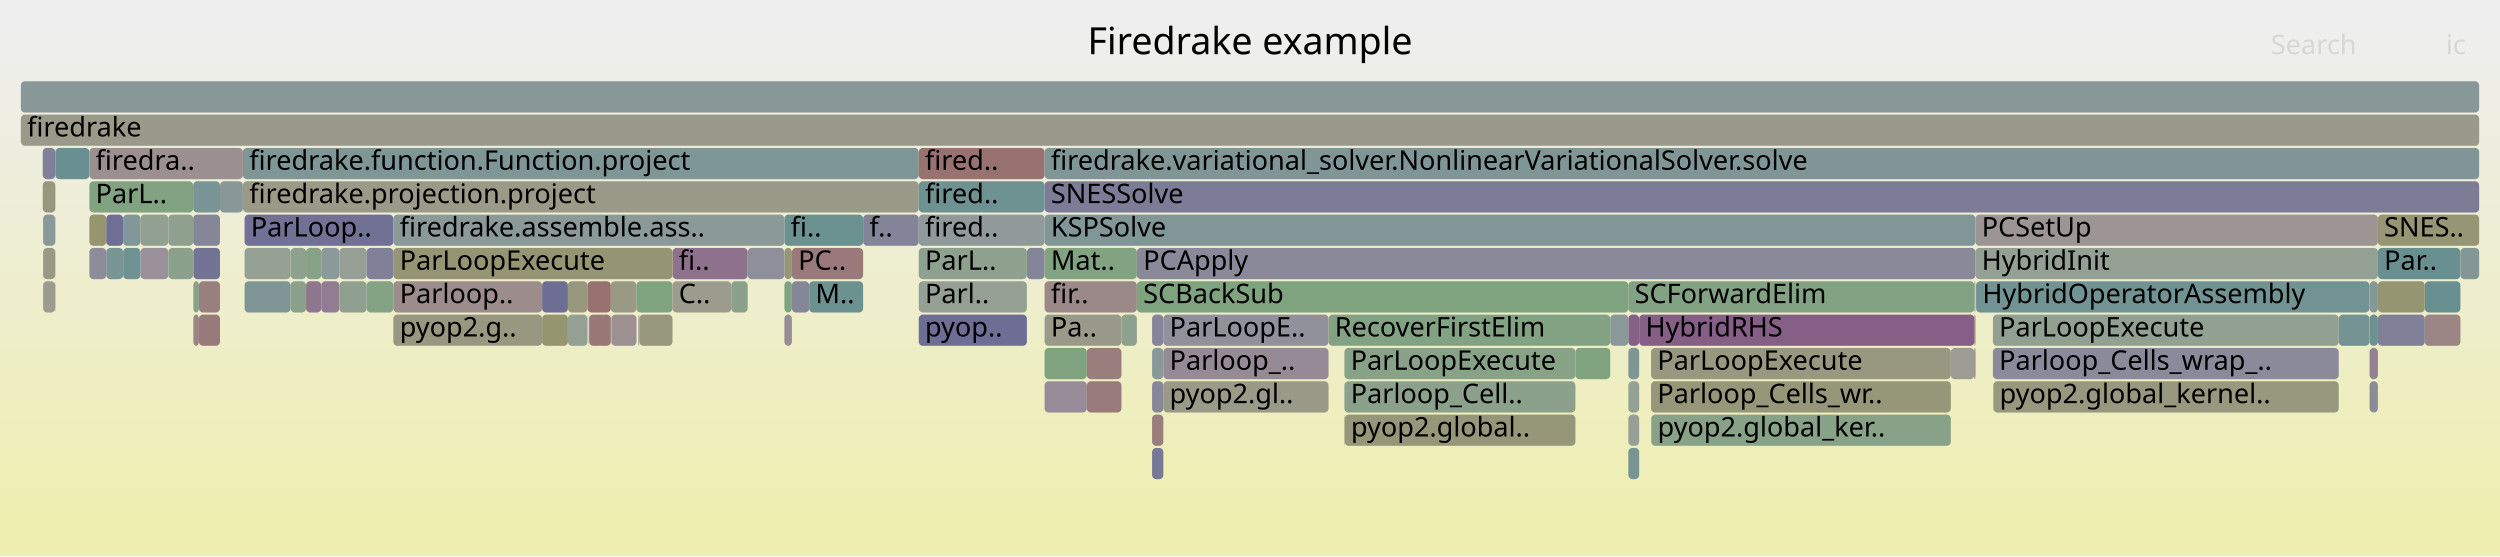
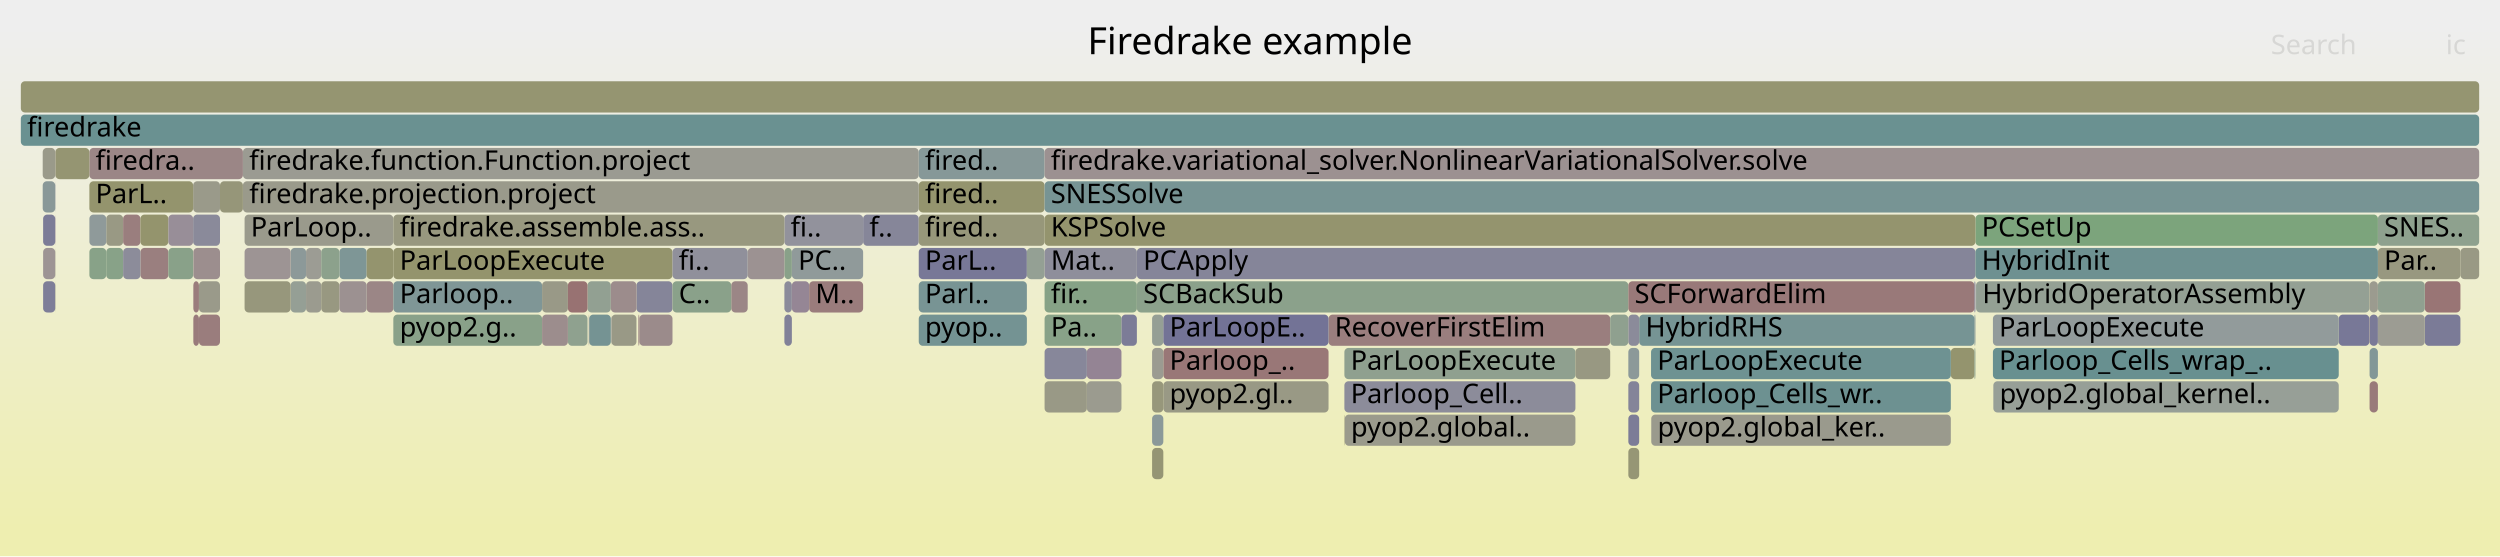
<svg xmlns="http://www.w3.org/2000/svg" version="1.1" width="1200" height="267" viewBox="0 0 1200 267">
  <defs>
    <linearGradient id="background" y1="0" y2="1" x1="0" x2="0">
      <stop stop-color="#eeeeee" offset="5%" />
      <stop stop-color="#eeeeb0" offset="95%" />
    </linearGradient>
  </defs>
  <style type="text/css">
	text { font-family:Verdana; font-size:13px; fill:rgb(0,0,0); }
	#search, #ignorecase { opacity:0.1; cursor:pointer; }
	#search:hover, #search.show, #ignorecase:hover, #ignorecase.show { opacity:1; }
	#subtitle { text-anchor:middle; font-color:rgb(160,160,160); }
	#title { text-anchor:middle; font-size:18px}
	#unzoom { cursor:pointer; }
	#frames &gt; *:hover { stroke:black; stroke-width:0.5; cursor:pointer; }
	.hide { display:none; }
	.parent { opacity:0.5; }
</style>
  <rect x="0.0" y="0" width="1200.0" height="267.0" fill="url(#background)" />
  <text id="title" x="600.00" y="26">Firedrake example</text>
  <text id="details" x="10.00" y="249"> </text>
  <text id="unzoom" x="10.00" y="26" class="hide">Reset Zoom</text>
  <text id="search" x="1090.00" y="26">Search</text>
  <text id="ignorecase" x="1174.00" y="26">ic</text>
  <text id="matched" x="1090.00" y="249"> </text>
  <g id="frames">
    <g>
-       <rect x="376.5" y="119" width="3.6" height="15.0" fill="rgb(150.15,150.15,119.959)" rx="2" ry="2" />
+       <rect x="188.8" y="151" width="71.4" height="15.0" fill="rgb(136.839,161.445,136.839)" rx="2" ry="2" />
+       <text x="191.85" y="161.5">pyop2.g..</text>
+     </g>
+     <g>
+       <rect x="1141.4" y="103" width="48.6" height="15.0" fill="rgb(141.995,160.605,141.995)" rx="2" ry="2" />
+       <text x="1144.36" y="113.5">SNES..</text>
+     </g>
+     <g>
+       <rect x="105.6" y="87" width="11.0" height="15.0" fill="rgb(150.428,150.428,121.303)" rx="2" ry="2" />
+       <text x="108.61" y="97.5" />
+     </g>
+     <g>
+       <rect x="501.4" y="151" width="36.9" height="15.0" fill="rgb(135.509,161.661,135.509)" rx="2" ry="2" />
+       <text x="504.41" y="161.5">Pa..</text>
+     </g>
+     <g>
+       <rect x="139.5" y="135" width="7.4" height="15.0" fill="rgb(148.936,159.476,148.936)" rx="2" ry="2" />
+       <text x="142.46" y="145.5" />
+     </g>
+     <g>
+       <rect x="51.0" y="119" width="8.1" height="15.0" fill="rgb(135.821,161.611,135.821)" rx="2" ry="2" />
+       <text x="53.96" y="129.5" />
+     </g>
+     <g>
+       <rect x="92.8" y="135" width="2.7" height="15.0" fill="rgb(153.561,123.97,123.97)" rx="2" ry="2" />
+       <text x="95.80" y="145.5" />
+     </g>
+     <g>
+       <rect x="26.5" y="119" width="0.1" height="15.0" fill="rgb(151.989,151.989,128.869)" rx="2" ry="2" />
+       <text x="29.51" y="129.5" />
+     </g>
+     <g>
+       <rect x="645.3" y="199" width="0.2" height="15.0" fill="rgb(149.917,149.917,118.829)" rx="2" ry="2" />
+       <text x="648.33" y="209.5" />
+     </g>
+     <g>
+       <rect x="42.9" y="119" width="8.1" height="15.0" fill="rgb(136.141,161.558,136.141)" rx="2" ry="2" />
+       <text x="45.87" y="129.5" />
+     </g>
+     <g>
+       <rect x="306.9" y="151" width="15.9" height="15.0" fill="rgb(155.495,138.798,138.798)" rx="2" ry="2" />
+       <text x="309.93" y="161.5" />
+     </g>
+     <g>
+       <rect x="637.7" y="151" width="135.2" height="15.0" fill="rgb(153.768,125.557,125.557)" rx="2" ry="2" />
+       <text x="640.66" y="161.5">RecoverFirstElim</text>
+     </g>
+     <g>
+       <rect x="282.0" y="135" width="11.2" height="15.0" fill="rgb(145.74,159.996,145.74)" rx="2" ry="2" />
+       <text x="285.04" y="145.5" />
+     </g>
+     <g>
+       <rect x="553.0" y="215" width="5.4" height="15.0" fill="rgb(149.24,149.24,115.548)" rx="2" ry="2" />
+       <text x="555.96" y="225.5" />
+     </g>
+     <g>
+       <rect x="1181.0" y="119" width="9.0" height="15.0" fill="rgb(152.588,152.588,131.775)" rx="2" ry="2" />
+       <text x="1184.01" y="129.5" />
+     </g>
+     <g>
+       <rect x="92.8" y="119" width="12.8" height="15.0" fill="rgb(155.91,141.975,141.975)" rx="2" ry="2" />
+       <text x="95.80" y="129.5" />
+     </g>
+     <g>
+       <rect x="92.8" y="151" width="2.7" height="15.0" fill="rgb(153.473,123.297,123.297)" rx="2" ry="2" />
+       <text x="95.80" y="161.5" />
+     </g>
+     <g>
+       <rect x="51.0" y="103" width="8.1" height="15.0" fill="rgb(152.553,152.553,131.601)" rx="2" ry="2" />
+       <text x="53.96" y="113.5" />
+     </g>
+     <g>
+       <rect x="558.4" y="183" width="79.3" height="15.0" fill="rgb(152.799,152.799,132.793)" rx="2" ry="2" />
+       <text x="561.39" y="193.5">pyop2.gl..</text>
+     </g>
+     <g>
+       <rect x="117.4" y="103" width="71.4" height="15.0" fill="rgb(154.206,154.206,139.615)" rx="2" ry="2" />
+       <text x="120.37" y="113.5">ParLoop..</text>
+     </g>
+     <g>
+       <rect x="92.7" y="103" width="12.9" height="15.0" fill="rgb(137.881,137.881,154.106)" rx="2" ry="2" />
+       <text x="95.68" y="113.5" />
+     </g>
+     <g>
+       <rect x="146.9" y="135" width="7.3" height="15.0" fill="rgb(155.004,155.004,143.481)" rx="2" ry="2" />
+       <text x="149.87" y="145.5" />
+     </g>
+     <g>
+       <rect x="553.0" y="183" width="5.4" height="15.0" fill="rgb(150.868,150.868,123.436)" rx="2" ry="2" />
+       <text x="555.96" y="193.5" />
+     </g>
+     <g>
+       <rect x="162.9" y="119" width="13.1" height="15.0" fill="rgb(126.02,149.709,149.709)" rx="2" ry="2" />
+       <text x="165.92" y="129.5" />
+     </g>
+     <g>
+       <rect x="154.2" y="135" width="8.7" height="15.0" fill="rgb(151.959,151.959,128.725)" rx="2" ry="2" />
+       <text x="157.20" y="145.5" />
+     </g>
+     <g>
+       <rect x="92.7" y="87" width="12.9" height="15.0" fill="rgb(153.862,153.862,137.944)" rx="2" ry="2" />
+       <text x="95.68" y="97.5" />
+     </g>
+     <g>
+       <rect x="260.2" y="135" width="12.4" height="15.0" fill="rgb(153.28,153.28,135.126)" rx="2" ry="2" />
+       <text x="263.17" y="145.5" />
+     </g>
+     <g>
+       <rect x="95.5" y="135" width="10.1" height="15.0" fill="rgb(153.872,153.872,137.995)" rx="2" ry="2" />
+       <text x="98.48" y="145.5" />
+     </g>
+     <g>
+       <rect x="441.0" y="135" width="51.9" height="15.0" fill="rgb(120.324,148.232,148.232)" rx="2" ry="2" />
+       <text x="443.99" y="145.5">Parl..</text>
+     </g>
+     <g>
+       <rect x="146.9" y="119" width="7.3" height="15.0" fill="rgb(155.844,155.844,147.549)" rx="2" ry="2" />
+       <text x="149.87" y="129.5" />
+     </g>
+     <g>
+       <rect x="786.8" y="151" width="160.9" height="15.0" fill="rgb(117.827,147.585,147.585)" rx="2" ry="2" />
+       <text x="789.85" y="161.5">HybridRHS</text>
+     </g>
+     <g>
+       <rect x="501.4" y="183" width="20.3" height="15.0" fill="rgb(152.981,152.981,133.677)" rx="2" ry="2" />
+       <text x="504.41" y="193.5" />
+     </g>
+     <g>
+       <rect x="441.0" y="119" width="51.9" height="15.0" fill="rgb(120.036,120.036,150.652)" rx="2" ry="2" />
+       <text x="443.99" y="129.5">ParL..</text>
+     </g>
+     <g>
+       <rect x="26.5" y="135" width="0.1" height="15.0" fill="rgb(147.764,147.764,108.396)" rx="2" ry="2" />
+       <text x="29.51" y="145.5" />
+     </g>
+     <g>
+       <rect x="1137.4" y="183" width="4.0" height="15.0" fill="rgb(153.313,122.067,122.067)" rx="2" ry="2" />
+       <text x="1140.38" y="193.5" />
+     </g>
+     <g>
+       <rect x="20.5" y="87" width="6.0" height="15.0" fill="rgb(136.661,152.468,152.468)" rx="2" ry="2" />
+       <text x="23.50" y="97.5" />
+     </g>
+     <g>
+       <rect x="10.0" y="55" width="1180.0" height="15.0" fill="rgb(106.21,144.573,144.573)" rx="2" ry="2" />
+       <text x="13.00" y="65.5">firedrake</text>
+     </g>
+     <g>
+       <rect x="272.6" y="151" width="9.4" height="15.0" fill="rgb(142.617,160.504,142.617)" rx="2" ry="2" />
+       <text x="275.63" y="161.5" />
+     </g>
+     <g>
+       <rect x="67.4" y="119" width="13.4" height="15.0" fill="rgb(153.94,126.873,126.873)" rx="2" ry="2" />
+       <text x="70.36" y="129.5" />
+     </g>
+     <g>
+       <rect x="26.5" y="87" width="0.1" height="15.0" fill="rgb(130.94,130.94,152.763)" rx="2" ry="2" />
+       <text x="29.51" y="97.5" />
+     </g>
+     <g>
+       <rect x="501.4" y="135" width="44.3" height="15.0" fill="rgb(134.102,161.89,134.102)" rx="2" ry="2" />
+       <text x="504.41" y="145.5">fir..</text>
+     </g>
+     <g>
+       <rect x="376.5" y="119" width="3.6" height="15.0" fill="rgb(137.199,161.386,137.199)" rx="2" ry="2" />
      <text x="379.50" y="129.5" />
    </g>
    <g>
-       <rect x="645.3" y="167" width="110.9" height="15.0" fill="rgb(135.845,161.607,135.845)" rx="2" ry="2" />
+       <rect x="26.5" y="103" width="0.1" height="15.0" fill="rgb(137.457,105.359,137.457)" rx="2" ry="2" />
+       <text x="29.51" y="113.5" />
+     </g>
+     <g>
+       <rect x="59.1" y="119" width="8.3" height="15.0" fill="rgb(139.707,139.707,154.459)" rx="2" ry="2" />
+       <text x="62.05" y="129.5" />
+     </g>
+     <g>
+       <rect x="545.7" y="135" width="235.9" height="15.0" fill="rgb(139.121,161.073,139.121)" rx="2" ry="2" />
+       <text x="548.74" y="145.5">SCBackSub</text>
+     </g>
+     <g>
+       <rect x="414.3" y="103" width="26.7" height="15.0" fill="rgb(133.993,133.993,153.353)" rx="2" ry="2" />
+       <text x="417.31" y="113.5">f..</text>
+     </g>
+     <g>
+       <rect x="116.6" y="71" width="324.4" height="15.0" fill="rgb(155.431,155.431,145.549)" rx="2" ry="2" />
+       <text x="119.64" y="81.5">firedrake.function.Function.project</text>
+     </g>
+     <g>
+       <rect x="10.0" y="39" width="1180.0" height="15.0" fill="rgb(148.654,148.654,112.707)" rx="2" ry="2" />
+       <text x="13.00" y="49.5" />
+     </g>
+     <g>
+       <rect x="1163.9" y="151" width="17.1" height="15.0" fill="rgb(122.992,122.992,151.224)" rx="2" ry="2" />
+       <text x="1166.87" y="161.5" />
+     </g>
+     <g>
+       <rect x="545.7" y="119" width="402.5" height="15.0" fill="rgb(133.367,133.367,153.232)" rx="2" ry="2" />
+       <text x="548.74" y="129.5">PCApply</text>
+     </g>
+     <g>
+       <rect x="645.3" y="183" width="110.9" height="15.0" fill="rgb(139.626,139.626,154.444)" rx="2" ry="2" />
+       <text x="648.33" y="193.5">Parloop_Cell..</text>
+     </g>
+     <g>
+       <rect x="936.4" y="167" width="11.3" height="15.0" fill="rgb(148.194,148.194,110.478)" rx="2" ry="2" />
+       <text x="939.37" y="177.5" />
+     </g>
+     <g>
+       <rect x="139.5" y="119" width="7.4" height="15.0" fill="rgb(139.933,153.316,153.316)" rx="2" ry="2" />
+       <text x="142.46" y="129.5" />
+     </g>
+     <g>
+       <rect x="380.1" y="119" width="34.2" height="15.0" fill="rgb(143.562,154.257,154.257)" rx="2" ry="2" />
+       <text x="383.12" y="129.5">PC..</text>
+     </g>
+     <g>
+       <rect x="492.9" y="119" width="8.5" height="15.0" fill="rgb(147.988,159.63,147.988)" rx="2" ry="2" />
+       <text x="495.91" y="129.5" />
+     </g>
+     <g>
+       <rect x="558.4" y="167" width="79.3" height="15.0" fill="rgb(152.933,119.152,119.152)" rx="2" ry="2" />
+       <text x="561.39" y="177.5">Parloop_..</text>
+     </g>
+     <g>
+       <rect x="553.0" y="199" width="5.4" height="15.0" fill="rgb(138.582,152.966,152.966)" rx="2" ry="2" />
+       <text x="555.96" y="209.5" />
+     </g>
+     <g>
+       <rect x="117.4" y="119" width="22.1" height="15.0" fill="rgb(156.731,148.27,148.27)" rx="2" ry="2" />
+       <text x="120.37" y="129.5" />
+     </g>
+     <g>
+       <rect x="1137.4" y="151" width="4.0" height="15.0" fill="rgb(122,122,151.032)" rx="2" ry="2" />
+       <text x="1140.38" y="161.5" />
+     </g>
+     <g>
+       <rect x="59.1" y="103" width="8.3" height="15.0" fill="rgb(153.818,125.934,125.934)" rx="2" ry="2" />
+       <text x="62.05" y="113.5" />
+     </g>
+     <g>
+       <rect x="376.5" y="103" width="37.8" height="15.0" fill="rgb(146.277,146.277,155.731)" rx="2" ry="2" />
+       <text x="379.50" y="113.5">fi..</text>
+     </g>
+     <g>
+       <rect x="376.5" y="135" width="3.6" height="15.0" fill="rgb(138.541,138.541,154.234)" rx="2" ry="2" />
+       <text x="379.50" y="145.5" />
+     </g>
+     <g>
+       <rect x="1122.6" y="151" width="14.7" height="15.0" fill="rgb(120.204,120.204,150.685)" rx="2" ry="2" />
+       <text x="1125.58" y="161.5" />
+     </g>
+     <g>
+       <rect x="117.4" y="135" width="22.1" height="15.0" fill="rgb(150.955,150.955,123.858)" rx="2" ry="2" />
+       <text x="120.37" y="145.5" />
+     </g>
+     <g>
+       <rect x="956.6" y="167" width="166.0" height="15.0" fill="rgb(104.111,144.029,144.029)" rx="2" ry="2" />
+       <text x="959.55" y="177.5">Parloop_Cells_wrap_..</text>
+     </g>
+     <g>
+       <rect x="42.9" y="87" width="49.8" height="15.0" fill="rgb(147.892,147.892,109.015)" rx="2" ry="2" />
+       <text x="45.87" y="97.5">ParL..</text>
+     </g>
+     <g>
+       <rect x="176.0" y="135" width="12.8" height="15.0" fill="rgb(154.887,134.131,134.131)" rx="2" ry="2" />
+       <text x="178.97" y="145.5" />
+     </g>
+     <g>
+       <rect x="20.7" y="103" width="5.8" height="15.0" fill="rgb(123.977,123.977,151.415)" rx="2" ry="2" />
+       <text x="23.70" y="113.5" />
+     </g>
+     <g>
+       <rect x="42.9" y="71" width="73.7" height="15.0" fill="rgb(154.878,134.063,134.063)" rx="2" ry="2" />
+       <text x="45.87" y="81.5">firedra..</text>
+     </g>
+     <g>
+       <rect x="380.1" y="135" width="8.3" height="15.0" fill="rgb(148.689,134.139,148.689)" rx="2" ry="2" />
+       <text x="383.12" y="145.5" />
+     </g>
+     <g>
+       <rect x="781.6" y="199" width="5.2" height="15.0" fill="rgb(123.731,123.731,151.367)" rx="2" ry="2" />
+       <text x="784.61" y="209.5" />
+     </g>
+     <g>
+       <rect x="282.8" y="151" width="10.4" height="15.0" fill="rgb(116.672,147.285,147.285)" rx="2" ry="2" />
+       <text x="285.78" y="161.5" />
+     </g>
+     <g>
+       <rect x="948.5" y="135" width="188.8" height="15.0" fill="rgb(147.823,159.657,147.823)" rx="2" ry="2" />
+       <text x="951.54" y="145.5">HybridOperatorAssembly</text>
+     </g>
+     <g>
+       <rect x="42.9" y="103" width="8.1" height="15.0" fill="rgb(142.984,154.107,154.107)" rx="2" ry="2" />
+       <text x="45.87" y="113.5" />
+     </g>
+     <g>
+       <rect x="948.2" y="103" width="193.2" height="15.0" fill="rgb(123.718,163.581,123.718)" rx="2" ry="2" />
+       <text x="951.21" y="113.5">PCSetUp</text>
+     </g>
+     <g>
+       <rect x="781.6" y="215" width="5.2" height="15.0" fill="rgb(149.598,149.598,117.284)" rx="2" ry="2" />
+       <text x="784.61" y="225.5" />
+     </g>
+     <g>
+       <rect x="67.4" y="103" width="13.4" height="15.0" fill="rgb(147.792,147.792,108.528)" rx="2" ry="2" />
+       <text x="70.36" y="113.5" />
+     </g>
+     <g>
+       <rect x="956.8" y="183" width="165.8" height="15.0" fill="rgb(150.981,159.143,150.981)" rx="2" ry="2" />
+       <text x="959.81" y="193.5">pyop2.global_kernel..</text>
+     </g>
+     <g>
+       <rect x="441.0" y="103" width="60.4" height="15.0" fill="rgb(150.549,150.549,121.889)" rx="2" ry="2" />
+       <text x="443.99" y="113.5">fired..</text>
+     </g>
+     <g>
+       <rect x="26.5" y="71" width="0.1" height="15.0" fill="rgb(155.326,137.496,137.496)" rx="2" ry="2" />
+       <text x="29.51" y="81.5" />
+     </g>
+     <g>
+       <rect x="351.0" y="135" width="7.9" height="15.0" fill="rgb(154.931,134.474,134.474)" rx="2" ry="2" />
+       <text x="354.02" y="145.5" />
+     </g>
+     <g>
+       <rect x="1141.4" y="119" width="39.6" height="15.0" fill="rgb(151.739,151.739,127.656)" rx="2" ry="2" />
+       <text x="1144.36" y="129.5">Par..</text>
+     </g>
+     <g>
+       <rect x="441.0" y="71" width="60.4" height="15.0" fill="rgb(134.372,151.874,151.874)" rx="2" ry="2" />
+       <text x="443.99" y="81.5">fired..</text>
+     </g>
+     <g>
+       <rect x="501.4" y="71" width="688.6" height="15.0" fill="rgb(156.249,144.578,144.578)" rx="2" ry="2" />
+       <text x="504.41" y="81.5">firedrake.variational_solver.NonlinearVariationalSolver.solve</text>
+     </g>
+     <g>
+       <rect x="154.2" y="119" width="8.7" height="15.0" fill="rgb(139.546,161.004,139.546)" rx="2" ry="2" />
+       <text x="157.20" y="129.5" />
+     </g>
+     <g>
+       <rect x="95.5" y="151" width="10.1" height="15.0" fill="rgb(153.754,125.449,125.449)" rx="2" ry="2" />
+       <text x="98.48" y="161.5" />
+     </g>
+     <g>
+       <rect x="1163.9" y="135" width="17.1" height="15.0" fill="rgb(152.683,117.236,117.236)" rx="2" ry="2" />
+       <text x="1166.87" y="145.5" />
+     </g>
+     <g>
+       <rect x="948.2" y="119" width="193.2" height="15.0" fill="rgb(109.757,145.493,145.493)" rx="2" ry="2" />
+       <text x="951.21" y="129.5">HybridInit</text>
+     </g>
+     <g>
+       <rect x="26.6" y="71" width="16.3" height="15.0" fill="rgb(148.947,148.947,114.126)" rx="2" ry="2" />
+       <text x="29.64" y="81.5" />
+     </g>
+     <g>
+       <rect x="538.3" y="151" width="7.4" height="15.0" fill="rgb(123.611,123.611,151.344)" rx="2" ry="2" />
+       <text x="541.32" y="161.5" />
+     </g>
+     <g>
+       <rect x="441.0" y="87" width="60.4" height="15.0" fill="rgb(148.058,148.058,109.818)" rx="2" ry="2" />
+       <text x="443.99" y="97.5">fired..</text>
+     </g>
+     <g>
+       <rect x="645.3" y="167" width="110.9" height="15.0" fill="rgb(142.646,160.499,142.646)" rx="2" ry="2" />
      <text x="648.33" y="177.5">ParLoopExecute</text>
    </g>
    <g>
-       <rect x="92.7" y="103" width="12.9" height="15.0" fill="rgb(133.81,133.81,153.318)" rx="2" ry="2" />
-       <text x="95.68" y="113.5" />
-     </g>
-     <g>
-       <rect x="781.6" y="183" width="5.2" height="15.0" fill="rgb(146.825,159.819,146.825)" rx="2" ry="2" />
+       <rect x="947.7" y="167" width="0.5" height="15.0" fill="rgb(141.378,160.706,141.378)" rx="2" ry="2" />
+       <text x="950.72" y="177.5" />
+     </g>
+     <g>
+       <rect x="376.5" y="151" width="3.6" height="15.0" fill="rgb(128.9,128.9,152.368)" rx="2" ry="2" />
+       <text x="379.50" y="161.5" />
+     </g>
+     <g>
+       <rect x="521.7" y="183" width="16.6" height="15.0" fill="rgb(154.876,154.876,142.859)" rx="2" ry="2" />
+       <text x="524.75" y="193.5" />
+     </g>
+     <g>
+       <rect x="501.4" y="103" width="446.8" height="15.0" fill="rgb(148.075,148.075,109.902)" rx="2" ry="2" />
+       <text x="504.41" y="113.5">KSPSolve</text>
+     </g>
+     <g>
+       <rect x="553.0" y="151" width="5.4" height="15.0" fill="rgb(149.072,159.453,149.072)" rx="2" ry="2" />
+       <text x="555.96" y="161.5" />
+     </g>
+     <g>
+       <rect x="792.5" y="183" width="143.9" height="15.0" fill="rgb(108.816,145.249,145.249)" rx="2" ry="2" />
+       <text x="795.50" y="193.5">Parloop_Cells_wr..</text>
+     </g>
+     <g>
+       <rect x="80.8" y="119" width="11.9" height="15.0" fill="rgb(137.231,161.381,137.231)" rx="2" ry="2" />
+       <text x="83.84" y="129.5" />
+     </g>
+     <g>
+       <rect x="1137.4" y="135" width="4.0" height="15.0" fill="rgb(154.859,154.859,142.777)" rx="2" ry="2" />
+       <text x="1140.38" y="145.5" />
+     </g>
+     <g>
+       <rect x="521.7" y="167" width="16.6" height="15.0" fill="rgb(147.775,131.799,147.775)" rx="2" ry="2" />
+       <text x="524.75" y="177.5" />
+     </g>
+     <g>
+       <rect x="162.9" y="135" width="13.1" height="15.0" fill="rgb(156.265,144.701,144.701)" rx="2" ry="2" />
+       <text x="165.92" y="145.5" />
+     </g>
+     <g>
+       <rect x="176.0" y="119" width="12.8" height="15.0" fill="rgb(148.113,148.113,110.086)" rx="2" ry="2" />
+       <text x="178.97" y="129.5" />
+     </g>
+     <g>
+       <rect x="441.0" y="151" width="51.9" height="15.0" fill="rgb(115.776,147.053,147.053)" rx="2" ry="2" />
+       <text x="443.99" y="161.5">pyop..</text>
+     </g>
+     <g>
+       <rect x="947.7" y="135" width="0.5" height="15.0" fill="rgb(109.461,109.461,148.605)" rx="2" ry="2" />
+       <text x="950.72" y="145.5" />
+     </g>
+     <g>
+       <rect x="781.6" y="167" width="5.2" height="15.0" fill="rgb(140.041,153.344,153.344)" rx="2" ry="2" />
+       <text x="784.61" y="177.5" />
+     </g>
+     <g>
+       <rect x="553.0" y="167" width="5.4" height="15.0" fill="rgb(155.279,155.279,144.813)" rx="2" ry="2" />
+       <text x="555.96" y="177.5" />
+     </g>
+     <g>
+       <rect x="188.8" y="119" width="134.0" height="15.0" fill="rgb(147.881,147.881,108.96)" rx="2" ry="2" />
+       <text x="191.85" y="129.5">ParLoopExecute</text>
+     </g>
+     <g>
+       <rect x="80.8" y="103" width="11.9" height="15.0" fill="rgb(151.93,142.446,151.93)" rx="2" ry="2" />
+       <text x="83.84" y="113.5" />
+     </g>
+     <g>
+       <rect x="20.5" y="71" width="6.0" height="15.0" fill="rgb(153.97,153.97,138.471)" rx="2" ry="2" />
+       <text x="23.50" y="81.5" />
+     </g>
+     <g>
+       <rect x="20.7" y="119" width="5.8" height="15.0" fill="rgb(156.65,147.654,147.654)" rx="2" ry="2" />
+       <text x="23.70" y="129.5" />
+     </g>
+     <g>
+       <rect x="1137.4" y="167" width="4.0" height="15.0" fill="rgb(129.874,150.708,150.708)" rx="2" ry="2" />
+       <text x="1140.38" y="177.5" />
+     </g>
+     <g>
+       <rect x="645.5" y="199" width="110.7" height="15.0" fill="rgb(154.348,154.348,140.302)" rx="2" ry="2" />
+       <text x="648.46" y="209.5">pyop2.global..</text>
+     </g>
+     <g>
+       <rect x="305.5" y="135" width="17.3" height="15.0" fill="rgb(132.733,132.733,153.11)" rx="2" ry="2" />
+       <text x="308.49" y="145.5" />
+     </g>
+     <g>
+       <rect x="116.6" y="87" width="324.4" height="15.0" fill="rgb(154.1,154.1,139.102)" rx="2" ry="2" />
+       <text x="119.64" y="97.5">firedrake.projection.project</text>
+     </g>
+     <g>
+       <rect x="260.2" y="151" width="12.4" height="15.0" fill="rgb(155.797,141.109,141.109)" rx="2" ry="2" />
+       <text x="263.17" y="161.5" />
+     </g>
+     <g>
+       <rect x="756.2" y="167" width="16.7" height="15.0" fill="rgb(152.242,152.242,130.098)" rx="2" ry="2" />
+       <text x="759.24" y="177.5" />
+     </g>
+     <g>
+       <rect x="282.6" y="151" width="0.2" height="15.0" fill="rgb(156.476,146.317,146.317)" rx="2" ry="2" />
+       <text x="285.59" y="161.5" />
+     </g>
+     <g>
+       <rect x="293.2" y="135" width="12.3" height="15.0" fill="rgb(155.696,140.332,140.332)" rx="2" ry="2" />
+       <text x="296.21" y="145.5" />
+     </g>
+     <g>
+       <rect x="956.6" y="151" width="166.0" height="15.0" fill="rgb(145.899,154.863,154.863)" rx="2" ry="2" />
+       <text x="959.55" y="161.5">ParLoopExecute</text>
+     </g>
+     <g>
+       <rect x="772.9" y="151" width="8.7" height="15.0" fill="rgb(142.93,160.453,142.93)" rx="2" ry="2" />
+       <text x="775.85" y="161.5" />
+     </g>
+     <g>
+       <rect x="293.5" y="151" width="12.0" height="15.0" fill="rgb(152.962,152.962,133.585)" rx="2" ry="2" />
+       <text x="296.48" y="161.5" />
+     </g>
+     <g>
+       <rect x="358.9" y="119" width="17.6" height="15.0" fill="rgb(156.399,145.727,145.727)" rx="2" ry="2" />
+       <text x="361.85" y="129.5" />
+     </g>
+     <g>
+       <rect x="272.6" y="135" width="9.4" height="15.0" fill="rgb(152.29,114.225,114.225)" rx="2" ry="2" />
+       <text x="275.63" y="145.5" />
+     </g>
+     <g>
+       <rect x="1141.4" y="151" width="22.5" height="15.0" fill="rgb(155.791,155.791,147.297)" rx="2" ry="2" />
+       <text x="1144.36" y="161.5" />
+     </g>
+     <g>
+       <rect x="501.4" y="167" width="20.3" height="15.0" fill="rgb(135.144,135.144,153.576)" rx="2" ry="2" />
+       <text x="504.41" y="177.5" />
+     </g>
+     <g>
+       <rect x="558.4" y="151" width="79.3" height="15.0" fill="rgb(114.755,114.755,149.63)" rx="2" ry="2" />
+       <text x="561.39" y="161.5">ParLoopE..</text>
+     </g>
+     <g>
+       <rect x="188.8" y="103" width="187.7" height="15.0" fill="rgb(151.561,151.561,126.794)" rx="2" ry="2" />
+       <text x="191.85" y="113.5">firedrake.assemble.ass..</text>
+     </g>
+     <g>
+       <rect x="792.5" y="167" width="143.9" height="15.0" fill="rgb(110.335,145.642,145.642)" rx="2" ry="2" />
+       <text x="795.50" y="177.5">ParLoopExecute</text>
+     </g>
+     <g>
+       <rect x="1141.4" y="135" width="22.5" height="15.0" fill="rgb(143.659,160.335,143.659)" rx="2" ry="2" />
+       <text x="1144.36" y="145.5" />
+     </g>
+     <g>
+       <rect x="947.7" y="151" width="0.5" height="15.0" fill="rgb(129.877,150.709,150.709)" rx="2" ry="2" />
+       <text x="950.72" y="161.5" />
+     </g>
+     <g>
+       <rect x="781.6" y="151" width="5.2" height="15.0" fill="rgb(138.63,138.63,154.251)" rx="2" ry="2" />
+       <text x="784.61" y="161.5" />
+     </g>
+     <g>
+       <rect x="781.6" y="135" width="166.1" height="15.0" fill="rgb(153.226,121.4,121.4)" rx="2" ry="2" />
+       <text x="784.61" y="145.5">SCForwardElim</text>
+     </g>
+     <g>
+       <rect x="322.8" y="135" width="28.2" height="15.0" fill="rgb(137.867,161.277,137.867)" rx="2" ry="2" />
+       <text x="325.80" y="145.5">C..</text>
+     </g>
+     <g>
+       <rect x="501.4" y="87" width="688.6" height="15.0" fill="rgb(118.715,147.815,147.815)" rx="2" ry="2" />
+       <text x="504.41" y="97.5">SNESSolve</text>
+     </g>
+     <g>
+       <rect x="306.4" y="151" width="0.5" height="15.0" fill="rgb(154.476,130.984,130.984)" rx="2" ry="2" />
+       <text x="309.45" y="161.5" />
+     </g>
+     <g>
+       <rect x="188.8" y="135" width="71.4" height="15.0" fill="rgb(126.842,149.922,149.922)" rx="2" ry="2" />
+       <text x="191.85" y="145.5">Parloop..</text>
+     </g>
+     <g>
+       <rect x="1137.3" y="151" width="0.1" height="15.0" fill="rgb(153.575,124.075,124.075)" rx="2" ry="2" />
+       <text x="1140.25" y="161.5" />
+     </g>
+     <g>
+       <rect x="293.4" y="151" width="0.1" height="15.0" fill="rgb(125.774,125.774,151.763)" rx="2" ry="2" />
+       <text x="296.35" y="161.5" />
+     </g>
+     <g>
+       <rect x="1137.3" y="135" width="0.1" height="15.0" fill="rgb(150.164,150.164,120.024)" rx="2" ry="2" />
+       <text x="1140.25" y="145.5" />
+     </g>
+     <g>
+       <rect x="20.7" y="135" width="5.8" height="15.0" fill="rgb(125.827,125.827,151.773)" rx="2" ry="2" />
+       <text x="23.70" y="145.5" />
+     </g>
+     <g>
+       <rect x="792.6" y="199" width="143.8" height="15.0" fill="rgb(154.452,154.452,140.808)" rx="2" ry="2" />
+       <text x="795.62" y="209.5">pyop2.global_ker..</text>
+     </g>
+     <g>
+       <rect x="781.6" y="183" width="5.2" height="15.0" fill="rgb(131.739,131.739,152.917)" rx="2" ry="2" />
      <text x="784.61" y="193.5" />
    </g>
    <g>
-       <rect x="322.8" y="119" width="36.1" height="15.0" fill="rgb(140.577,113.355,140.577)" rx="2" ry="2" />
+       <rect x="322.8" y="119" width="36.1" height="15.0" fill="rgb(143.51,143.51,155.196)" rx="2" ry="2" />
      <text x="325.80" y="129.5">fi..</text>
    </g>
    <g>
-       <rect x="492.9" y="119" width="8.5" height="15.0" fill="rgb(132.783,132.783,153.119)" rx="2" ry="2" />
-       <text x="495.91" y="129.5" />
-     </g>
-     <g>
-       <rect x="92.7" y="87" width="12.9" height="15.0" fill="rgb(121.634,148.572,148.572)" rx="2" ry="2" />
-       <text x="95.68" y="97.5" />
-     </g>
-     <g>
-       <rect x="948.2" y="119" width="193.2" height="15.0" fill="rgb(146.784,159.826,146.784)" rx="2" ry="2" />
-       <text x="951.21" y="129.5">HybridInit</text>
-     </g>
-     <g>
-       <rect x="414.3" y="103" width="26.7" height="15.0" fill="rgb(132.3,132.3,153.026)" rx="2" ry="2" />
-       <text x="417.31" y="113.5">f..</text>
-     </g>
-     <g>
-       <rect x="282.8" y="151" width="10.4" height="15.0" fill="rgb(153.075,120.238,120.238)" rx="2" ry="2" />
-       <text x="285.78" y="161.5" />
-     </g>
-     <g>
-       <rect x="376.5" y="135" width="3.6" height="15.0" fill="rgb(127.274,163.002,127.274)" rx="2" ry="2" />
-       <text x="379.50" y="145.5" />
-     </g>
-     <g>
-       <rect x="936.4" y="167" width="11.3" height="15.0" fill="rgb(155.744,155.744,147.065)" rx="2" ry="2" />
-       <text x="939.37" y="177.5" />
-     </g>
-     <g>
-       <rect x="786.8" y="151" width="160.9" height="15.0" fill="rgb(133.265,94.617,133.265)" rx="2" ry="2" />
-       <text x="789.85" y="161.5">HybridRHS</text>
-     </g>
-     <g>
-       <rect x="146.9" y="135" width="7.3" height="15.0" fill="rgb(142.357,117.914,142.357)" rx="2" ry="2" />
-       <text x="149.87" y="145.5" />
-     </g>
-     <g>
-       <rect x="67.4" y="103" width="13.4" height="15.0" fill="rgb(146.428,159.884,146.428)" rx="2" ry="2" />
-       <text x="70.36" y="113.5" />
-     </g>
-     <g>
-       <rect x="1122.6" y="151" width="14.7" height="15.0" fill="rgb(117.188,147.419,147.419)" rx="2" ry="2" />
-       <text x="1125.58" y="161.5" />
-     </g>
-     <g>
-       <rect x="781.6" y="135" width="166.1" height="15.0" fill="rgb(130.59,162.462,130.59)" rx="2" ry="2" />
-       <text x="784.61" y="145.5">SCForwardElim</text>
-     </g>
-     <g>
-       <rect x="116.6" y="71" width="324.4" height="15.0" fill="rgb(126.476,149.827,149.827)" rx="2" ry="2" />
-       <text x="119.64" y="81.5">firedrake.function.Function.project</text>
-     </g>
-     <g>
-       <rect x="20.7" y="103" width="5.8" height="15.0" fill="rgb(137.473,152.678,152.678)" rx="2" ry="2" />
-       <text x="23.70" y="113.5" />
-     </g>
-     <g>
-       <rect x="10.0" y="39" width="1180.0" height="15.0" fill="rgb(136.459,152.415,152.415)" rx="2" ry="2" />
-       <text x="13.00" y="49.5" />
-     </g>
-     <g>
-       <rect x="1141.4" y="103" width="48.6" height="15.0" fill="rgb(149.637,149.637,117.472)" rx="2" ry="2" />
-       <text x="1144.36" y="113.5">SNES..</text>
-     </g>
-     <g>
-       <rect x="117.4" y="103" width="71.4" height="15.0" fill="rgb(112.669,112.669,149.226)" rx="2" ry="2" />
-       <text x="120.37" y="113.5">ParLoop..</text>
-     </g>
-     <g>
-       <rect x="637.7" y="151" width="135.2" height="15.0" fill="rgb(131.24,162.356,131.24)" rx="2" ry="2" />
-       <text x="640.66" y="161.5">RecoverFirstElim</text>
-     </g>
-     <g>
-       <rect x="781.6" y="199" width="5.2" height="15.0" fill="rgb(150.657,159.195,150.657)" rx="2" ry="2" />
-       <text x="784.61" y="209.5" />
-     </g>
-     <g>
-       <rect x="501.4" y="135" width="44.3" height="15.0" fill="rgb(155.307,137.355,137.355)" rx="2" ry="2" />
-       <text x="504.41" y="145.5">fir..</text>
-     </g>
-     <g>
-       <rect x="26.5" y="119" width="0.1" height="15.0" fill="rgb(144.369,154.466,154.466)" rx="2" ry="2" />
-       <text x="29.51" y="129.5" />
-     </g>
-     <g>
-       <rect x="42.9" y="103" width="8.1" height="15.0" fill="rgb(148.611,148.611,112.499)" rx="2" ry="2" />
-       <text x="45.87" y="113.5" />
-     </g>
-     <g>
-       <rect x="154.2" y="135" width="8.7" height="15.0" fill="rgb(144.743,124.03,144.743)" rx="2" ry="2" />
-       <text x="157.20" y="145.5" />
-     </g>
-     <g>
-       <rect x="956.6" y="167" width="166.0" height="15.0" fill="rgb(137.92,137.92,154.114)" rx="2" ry="2" />
-       <text x="959.55" y="177.5">Parloop_Cells_wrap_..</text>
-     </g>
-     <g>
-       <rect x="501.4" y="183" width="20.3" height="15.0" fill="rgb(151.033,140.147,151.033)" rx="2" ry="2" />
-       <text x="504.41" y="193.5" />
-     </g>
-     <g>
-       <rect x="306.4" y="151" width="0.5" height="15.0" fill="rgb(147.625,147.625,155.992)" rx="2" ry="2" />
-       <text x="309.45" y="161.5" />
-     </g>
-     <g>
-       <rect x="441.0" y="151" width="51.9" height="15.0" fill="rgb(109.153,109.153,148.546)" rx="2" ry="2" />
-       <text x="443.99" y="161.5">pyop..</text>
-     </g>
-     <g>
-       <rect x="80.8" y="103" width="11.9" height="15.0" fill="rgb(142.822,160.471,142.822)" rx="2" ry="2" />
-       <text x="83.84" y="113.5" />
-     </g>
-     <g>
-       <rect x="116.6" y="87" width="324.4" height="15.0" fill="rgb(153.661,153.661,136.974)" rx="2" ry="2" />
-       <text x="119.64" y="97.5">firedrake.projection.project</text>
-     </g>
-     <g>
-       <rect x="441.0" y="119" width="51.9" height="15.0" fill="rgb(141.798,160.638,141.798)" rx="2" ry="2" />
-       <text x="443.99" y="129.5">ParL..</text>
-     </g>
-     <g>
-       <rect x="146.9" y="119" width="7.3" height="15.0" fill="rgb(134.903,161.76,134.903)" rx="2" ry="2" />
-       <text x="149.87" y="129.5" />
-     </g>
-     <g>
-       <rect x="162.9" y="119" width="13.1" height="15.0" fill="rgb(150.094,159.287,150.094)" rx="2" ry="2" />
-       <text x="165.92" y="129.5" />
-     </g>
-     <g>
-       <rect x="95.5" y="151" width="10.1" height="15.0" fill="rgb(153.282,121.829,121.829)" rx="2" ry="2" />
-       <text x="98.48" y="161.5" />
-     </g>
-     <g>
-       <rect x="20.7" y="135" width="5.8" height="15.0" fill="rgb(154.948,154.948,143.212)" rx="2" ry="2" />
-       <text x="23.70" y="145.5" />
-     </g>
-     <g>
-       <rect x="538.3" y="151" width="7.4" height="15.0" fill="rgb(142.367,160.545,142.367)" rx="2" ry="2" />
-       <text x="541.32" y="161.5" />
-     </g>
-     <g>
-       <rect x="501.4" y="151" width="36.9" height="15.0" fill="rgb(153.984,153.984,138.538)" rx="2" ry="2" />
-       <text x="504.41" y="161.5">Pa..</text>
-     </g>
-     <g>
-       <rect x="188.8" y="119" width="134.0" height="15.0" fill="rgb(149.326,149.326,115.966)" rx="2" ry="2" />
-       <text x="191.85" y="129.5">ParLoopExecute</text>
-     </g>
-     <g>
-       <rect x="645.3" y="199" width="0.2" height="15.0" fill="rgb(148.117,148.117,110.107)" rx="2" ry="2" />
-       <text x="648.33" y="209.5" />
-     </g>
-     <g>
-       <rect x="376.5" y="103" width="37.8" height="15.0" fill="rgb(108.289,145.112,145.112)" rx="2" ry="2" />
-       <text x="379.50" y="113.5">fi..</text>
-     </g>
-     <g>
-       <rect x="59.1" y="119" width="8.3" height="15.0" fill="rgb(112.357,146.167,146.167)" rx="2" ry="2" />
-       <text x="62.05" y="129.5" />
-     </g>
-     <g>
-       <rect x="26.5" y="87" width="0.1" height="15.0" fill="rgb(140.628,140.628,154.638)" rx="2" ry="2" />
-       <text x="29.51" y="97.5" />
-     </g>
-     <g>
-       <rect x="388.4" y="135" width="25.9" height="15.0" fill="rgb(108.428,145.148,145.148)" rx="2" ry="2" />
+       <rect x="388.4" y="135" width="25.9" height="15.0" fill="rgb(153.604,124.296,124.296)" rx="2" ry="2" />
      <text x="391.40" y="145.5">M..</text>
    </g>
    <g>
-       <rect x="26.6" y="71" width="16.3" height="15.0" fill="rgb(105.455,144.377,144.377)" rx="2" ry="2" />
-       <text x="29.64" y="81.5" />
-     </g>
-     <g>
-       <rect x="20.5" y="87" width="6.0" height="15.0" fill="rgb(151.131,151.131,124.713)" rx="2" ry="2" />
-       <text x="23.50" y="97.5" />
-     </g>
-     <g>
-       <rect x="501.4" y="87" width="688.6" height="15.0" fill="rgb(123.512,123.512,151.325)" rx="2" ry="2" />
-       <text x="504.41" y="97.5">SNESSolve</text>
-     </g>
-     <g>
-       <rect x="1141.4" y="119" width="39.6" height="15.0" fill="rgb(105.307,144.339,144.339)" rx="2" ry="2" />
-       <text x="1144.36" y="129.5">Par..</text>
-     </g>
-     <g>
-       <rect x="501.4" y="119" width="44.3" height="15.0" fill="rgb(130.218,162.523,130.218)" rx="2" ry="2" />
+       <rect x="501.4" y="119" width="44.3" height="15.0" fill="rgb(142.07,142.07,154.917)" rx="2" ry="2" />
      <text x="504.41" y="129.5">Mat..</text>
-     </g>
-     <g>
-       <rect x="645.5" y="199" width="110.7" height="15.0" fill="rgb(150.312,150.312,120.744)" rx="2" ry="2" />
-       <text x="648.46" y="209.5">pyop2.global..</text>
-     </g>
-     <g>
-       <rect x="1163.9" y="135" width="17.1" height="15.0" fill="rgb(105.022,144.265,144.265)" rx="2" ry="2" />
-       <text x="1166.87" y="145.5" />
-     </g>
-     <g>
-       <rect x="545.7" y="135" width="235.9" height="15.0" fill="rgb(126.902,163.062,126.902)" rx="2" ry="2" />
-       <text x="548.74" y="145.5">SCBackSub</text>
-     </g>
-     <g>
-       <rect x="441.0" y="71" width="60.4" height="15.0" fill="rgb(152.15,113.154,113.154)" rx="2" ry="2" />
-       <text x="443.99" y="81.5">fired..</text>
-     </g>
-     <g>
-       <rect x="51.0" y="119" width="8.1" height="15.0" fill="rgb(122.289,148.742,148.742)" rx="2" ry="2" />
-       <text x="53.96" y="129.5" />
-     </g>
-     <g>
-       <rect x="305.5" y="135" width="17.3" height="15.0" fill="rgb(127.572,162.953,127.572)" rx="2" ry="2" />
-       <text x="308.49" y="145.5" />
-     </g>
-     <g>
-       <rect x="59.1" y="103" width="8.3" height="15.0" fill="rgb(130.287,150.815,150.815)" rx="2" ry="2" />
-       <text x="62.05" y="113.5" />
-     </g>
-     <g>
-       <rect x="756.2" y="167" width="16.7" height="15.0" fill="rgb(126.929,163.058,126.929)" rx="2" ry="2" />
-       <text x="759.24" y="177.5" />
-     </g>
-     <g>
-       <rect x="781.6" y="215" width="5.2" height="15.0" fill="rgb(119.657,148.059,148.059)" rx="2" ry="2" />
-       <text x="784.61" y="225.5" />
-     </g>
-     <g>
-       <rect x="95.5" y="135" width="10.1" height="15.0" fill="rgb(153.921,126.73,126.73)" rx="2" ry="2" />
-       <text x="98.48" y="145.5" />
-     </g>
-     <g>
-       <rect x="42.9" y="119" width="8.1" height="15.0" fill="rgb(139.893,139.893,154.495)" rx="2" ry="2" />
-       <text x="45.87" y="129.5" />
-     </g>
-     <g>
-       <rect x="501.4" y="103" width="446.8" height="15.0" fill="rgb(128.711,150.406,150.406)" rx="2" ry="2" />
-       <text x="504.41" y="113.5">KSPSolve</text>
-     </g>
-     <g>
-       <rect x="948.5" y="135" width="188.8" height="15.0" fill="rgb(114.316,146.675,146.675)" rx="2" ry="2" />
-       <text x="951.54" y="145.5">HybridOperatorAssembly</text>
-     </g>
-     <g>
-       <rect x="117.4" y="135" width="22.1" height="15.0" fill="rgb(127.887,150.193,150.193)" rx="2" ry="2" />
-       <text x="120.37" y="145.5" />
-     </g>
-     <g>
-       <rect x="272.6" y="151" width="9.4" height="15.0" fill="rgb(147.178,159.762,147.178)" rx="2" ry="2" />
-       <text x="275.63" y="161.5" />
-     </g>
-     <g>
-       <rect x="1137.4" y="183" width="4.0" height="15.0" fill="rgb(138.741,138.741,154.272)" rx="2" ry="2" />
-       <text x="1140.38" y="193.5" />
-     </g>
-     <g>
-       <rect x="10.0" y="55" width="1180.0" height="15.0" fill="rgb(153.913,153.913,138.193)" rx="2" ry="2" />
-       <text x="13.00" y="65.5">firedrake</text>
-     </g>
-     <g>
-       <rect x="42.9" y="71" width="73.7" height="15.0" fill="rgb(156.04,142.974,142.974)" rx="2" ry="2" />
-       <text x="45.87" y="81.5">firedra..</text>
-     </g>
-     <g>
-       <rect x="553.0" y="199" width="5.4" height="15.0" fill="rgb(153.751,125.423,125.423)" rx="2" ry="2" />
-       <text x="555.96" y="209.5" />
-     </g>
-     <g>
-       <rect x="376.5" y="151" width="3.6" height="15.0" fill="rgb(151.273,140.761,151.273)" rx="2" ry="2" />
-       <text x="379.50" y="161.5" />
-     </g>
-     <g>
-       <rect x="51.0" y="103" width="8.1" height="15.0" fill="rgb(111.444,111.444,148.989)" rx="2" ry="2" />
-       <text x="53.96" y="113.5" />
-     </g>
-     <g>
-       <rect x="1141.4" y="135" width="22.5" height="15.0" fill="rgb(149.022,149.022,114.491)" rx="2" ry="2" />
-       <text x="1144.36" y="145.5" />
-     </g>
-     <g>
-       <rect x="92.8" y="151" width="2.7" height="15.0" fill="rgb(154.71,132.775,132.775)" rx="2" ry="2" />
-       <text x="95.80" y="161.5" />
-     </g>
-     <g>
-       <rect x="293.4" y="151" width="0.1" height="15.0" fill="rgb(136.901,103.933,136.901)" rx="2" ry="2" />
-       <text x="296.35" y="161.5" />
-     </g>
-     <g>
-       <rect x="947.7" y="135" width="0.5" height="15.0" fill="rgb(135.923,152.276,152.276)" rx="2" ry="2" />
-       <text x="950.72" y="145.5" />
-     </g>
-     <g>
-       <rect x="272.6" y="135" width="9.4" height="15.0" fill="rgb(151.192,151.192,125.007)" rx="2" ry="2" />
-       <text x="275.63" y="145.5" />
-     </g>
-     <g>
-       <rect x="139.5" y="119" width="7.4" height="15.0" fill="rgb(141.805,160.636,141.805)" rx="2" ry="2" />
-       <text x="142.46" y="129.5" />
-     </g>
-     <g>
-       <rect x="558.4" y="183" width="79.3" height="15.0" fill="rgb(153.686,153.686,137.092)" rx="2" ry="2" />
-       <text x="561.39" y="193.5">pyop2.gl..</text>
-     </g>
-     <g>
-       <rect x="380.1" y="135" width="8.3" height="15.0" fill="rgb(133.828,133.828,153.322)" rx="2" ry="2" />
-       <text x="383.12" y="145.5" />
-     </g>
-     <g>
-       <rect x="441.0" y="103" width="60.4" height="15.0" fill="rgb(144.168,154.414,154.414)" rx="2" ry="2" />
-       <text x="443.99" y="113.5">fired..</text>
-     </g>
-     <g>
-       <rect x="956.8" y="183" width="165.8" height="15.0" fill="rgb(151.605,151.605,127.011)" rx="2" ry="2" />
-       <text x="959.81" y="193.5">pyop2.global_kernel..</text>
-     </g>
-     <g>
-       <rect x="26.5" y="71" width="0.1" height="15.0" fill="rgb(133.664,95.638,133.664)" rx="2" ry="2" />
-       <text x="29.51" y="81.5" />
-     </g>
-     <g>
-       <rect x="67.4" y="119" width="13.4" height="15.0" fill="rgb(152.542,144.014,152.542)" rx="2" ry="2" />
-       <text x="70.36" y="129.5" />
-     </g>
-     <g>
-       <rect x="139.5" y="135" width="7.4" height="15.0" fill="rgb(138.899,161.11,138.899)" rx="2" ry="2" />
-       <text x="142.46" y="145.5" />
-     </g>
-     <g>
-       <rect x="947.7" y="167" width="0.5" height="15.0" fill="rgb(136.402,102.655,136.402)" rx="2" ry="2" />
-       <text x="950.72" y="177.5" />
-     </g>
-     <g>
-       <rect x="260.2" y="135" width="12.4" height="15.0" fill="rgb(109.707,109.707,148.653)" rx="2" ry="2" />
-       <text x="263.17" y="145.5" />
-     </g>
-     <g>
-       <rect x="545.7" y="119" width="402.5" height="15.0" fill="rgb(137.07,137.07,153.949)" rx="2" ry="2" />
-       <text x="548.74" y="129.5">PCApply</text>
-     </g>
-     <g>
-       <rect x="553.0" y="215" width="5.4" height="15.0" fill="rgb(118.75,118.75,150.403)" rx="2" ry="2" />
-       <text x="555.96" y="225.5" />
-     </g>
-     <g>
-       <rect x="380.1" y="119" width="34.2" height="15.0" fill="rgb(153.154,120.85,120.85)" rx="2" ry="2" />
-       <text x="383.12" y="129.5">PC..</text>
-     </g>
-     <g>
-       <rect x="1163.9" y="151" width="17.1" height="15.0" fill="rgb(154.791,133.396,133.396)" rx="2" ry="2" />
-       <text x="1166.87" y="161.5" />
-     </g>
-     <g>
-       <rect x="948.2" y="103" width="193.2" height="15.0" fill="rgb(156.714,148.141,148.141)" rx="2" ry="2" />
-       <text x="951.21" y="113.5">PCSetUp</text>
-     </g>
-     <g>
-       <rect x="92.8" y="119" width="12.8" height="15.0" fill="rgb(114.861,114.861,149.651)" rx="2" ry="2" />
-       <text x="95.80" y="129.5" />
-     </g>
-     <g>
-       <rect x="80.8" y="119" width="11.9" height="15.0" fill="rgb(139.93,160.942,139.93)" rx="2" ry="2" />
-       <text x="83.84" y="129.5" />
-     </g>
-     <g>
-       <rect x="351.0" y="135" width="7.9" height="15.0" fill="rgb(139.507,161.011,139.507)" rx="2" ry="2" />
-       <text x="354.02" y="145.5" />
-     </g>
-     <g>
-       <rect x="26.5" y="135" width="0.1" height="15.0" fill="rgb(138.303,107.528,138.303)" rx="2" ry="2" />
-       <text x="29.51" y="145.5" />
-     </g>
-     <g>
-       <rect x="956.6" y="151" width="166.0" height="15.0" fill="rgb(145.283,160.07,145.283)" rx="2" ry="2" />
-       <text x="959.55" y="161.5">ParLoopExecute</text>
-     </g>
-     <g>
-       <rect x="501.4" y="167" width="20.3" height="15.0" fill="rgb(126.536,163.122,126.536)" rx="2" ry="2" />
-       <text x="504.41" y="177.5" />
-     </g>
-     <g>
-       <rect x="1137.3" y="151" width="0.1" height="15.0" fill="rgb(124.203,149.238,149.238)" rx="2" ry="2" />
-       <text x="1140.25" y="161.5" />
-     </g>
-     <g>
-       <rect x="260.2" y="151" width="12.4" height="15.0" fill="rgb(148.608,148.608,112.485)" rx="2" ry="2" />
-       <text x="263.17" y="161.5" />
-     </g>
-     <g>
-       <rect x="105.6" y="87" width="11.0" height="15.0" fill="rgb(135.606,152.194,152.194)" rx="2" ry="2" />
-       <text x="108.61" y="97.5" />
-     </g>
-     <g>
-       <rect x="558.4" y="167" width="79.3" height="15.0" fill="rgb(150.105,137.77,150.105)" rx="2" ry="2" />
-       <text x="561.39" y="177.5">Parloop_..</text>
-     </g>
-     <g>
-       <rect x="162.9" y="135" width="13.1" height="15.0" fill="rgb(143.972,160.284,143.972)" rx="2" ry="2" />
-       <text x="165.92" y="145.5" />
-     </g>
-     <g>
-       <rect x="792.6" y="199" width="143.8" height="15.0" fill="rgb(136.28,161.536,136.28)" rx="2" ry="2" />
-       <text x="795.62" y="209.5">pyop2.global_ker..</text>
-     </g>
-     <g>
-       <rect x="282.6" y="151" width="0.2" height="15.0" fill="rgb(148.195,132.875,148.195)" rx="2" ry="2" />
-       <text x="285.59" y="161.5" />
-     </g>
-     <g>
-       <rect x="645.3" y="183" width="110.9" height="15.0" fill="rgb(139.626,160.991,139.626)" rx="2" ry="2" />
-       <text x="648.33" y="193.5">Parloop_Cell..</text>
-     </g>
-     <g>
-       <rect x="92.8" y="135" width="2.7" height="15.0" fill="rgb(135.672,161.635,135.672)" rx="2" ry="2" />
-       <text x="95.80" y="145.5" />
-     </g>
-     <g>
-       <rect x="188.8" y="135" width="71.4" height="15.0" fill="rgb(155.673,140.158,140.158)" rx="2" ry="2" />
-       <text x="191.85" y="145.5">Parloop..</text>
-     </g>
-     <g>
-       <rect x="20.5" y="71" width="6.0" height="15.0" fill="rgb(127.688,127.688,152.133)" rx="2" ry="2" />
-       <text x="23.50" y="81.5" />
-     </g>
-     <g>
-       <rect x="42.9" y="87" width="49.8" height="15.0" fill="rgb(129.42,162.653,129.42)" rx="2" ry="2" />
-       <text x="45.87" y="97.5">ParL..</text>
-     </g>
-     <g>
-       <rect x="441.0" y="87" width="60.4" height="15.0" fill="rgb(109.846,145.516,145.516)" rx="2" ry="2" />
-       <text x="443.99" y="97.5">fired..</text>
-     </g>
-     <g>
-       <rect x="781.6" y="167" width="5.2" height="15.0" fill="rgb(125.696,149.625,149.625)" rx="2" ry="2" />
-       <text x="784.61" y="177.5" />
-     </g>
-     <g>
-       <rect x="521.7" y="167" width="16.6" height="15.0" fill="rgb(153.777,125.62,125.62)" rx="2" ry="2" />
-       <text x="524.75" y="177.5" />
-     </g>
-     <g>
-       <rect x="1181.0" y="119" width="9.0" height="15.0" fill="rgb(132.138,151.295,151.295)" rx="2" ry="2" />
-       <text x="1184.01" y="129.5" />
-     </g>
-     <g>
-       <rect x="293.5" y="151" width="12.0" height="15.0" fill="rgb(156.232,144.447,144.447)" rx="2" ry="2" />
-       <text x="296.48" y="161.5" />
-     </g>
-     <g>
-       <rect x="553.0" y="183" width="5.4" height="15.0" fill="rgb(135.078,135.078,153.563)" rx="2" ry="2" />
-       <text x="555.96" y="193.5" />
-     </g>
-     <g>
-       <rect x="306.9" y="151" width="15.9" height="15.0" fill="rgb(150.994,150.994,124.047)" rx="2" ry="2" />
-       <text x="309.93" y="161.5" />
-     </g>
-     <g>
-       <rect x="1137.4" y="167" width="4.0" height="15.0" fill="rgb(146.488,128.5,146.488)" rx="2" ry="2" />
-       <text x="1140.38" y="177.5" />
-     </g>
-     <g>
-       <rect x="781.6" y="151" width="5.2" height="15.0" fill="rgb(134.335,97.359,134.335)" rx="2" ry="2" />
-       <text x="784.61" y="161.5" />
-     </g>
-     <g>
-       <rect x="1141.4" y="151" width="22.5" height="15.0" fill="rgb(127.507,127.507,152.098)" rx="2" ry="2" />
-       <text x="1144.36" y="161.5" />
-     </g>
-     <g>
-       <rect x="358.9" y="119" width="17.6" height="15.0" fill="rgb(142.789,142.789,155.056)" rx="2" ry="2" />
-       <text x="361.85" y="129.5" />
-     </g>
-     <g>
-       <rect x="26.5" y="103" width="0.1" height="15.0" fill="rgb(143.149,160.418,143.149)" rx="2" ry="2" />
-       <text x="29.51" y="113.5" />
-     </g>
-     <g>
-       <rect x="176.0" y="135" width="12.8" height="15.0" fill="rgb(131.999,162.233,131.999)" rx="2" ry="2" />
-       <text x="178.97" y="145.5" />
-     </g>
-     <g>
-       <rect x="553.0" y="167" width="5.4" height="15.0" fill="rgb(137.116,152.586,152.586)" rx="2" ry="2" />
-       <text x="555.96" y="177.5" />
-     </g>
-     <g>
-       <rect x="441.0" y="135" width="51.9" height="15.0" fill="rgb(147.424,159.722,147.424)" rx="2" ry="2" />
-       <text x="443.99" y="145.5">Parl..</text>
-     </g>
-     <g>
-       <rect x="188.8" y="103" width="187.7" height="15.0" fill="rgb(139.286,153.148,153.148)" rx="2" ry="2" />
-       <text x="191.85" y="113.5">firedrake.assemble.ass..</text>
-     </g>
-     <g>
-       <rect x="553.0" y="151" width="5.4" height="15.0" fill="rgb(133.257,133.257,153.211)" rx="2" ry="2" />
-       <text x="555.96" y="161.5" />
-     </g>
-     <g>
-       <rect x="282.0" y="135" width="11.2" height="15.0" fill="rgb(152.166,113.272,113.272)" rx="2" ry="2" />
-       <text x="285.04" y="145.5" />
-     </g>
-     <g>
-       <rect x="947.7" y="151" width="0.5" height="15.0" fill="rgb(152.161,113.236,113.236)" rx="2" ry="2" />
-       <text x="950.72" y="161.5" />
-     </g>
-     <g>
-       <rect x="176.0" y="119" width="12.8" height="15.0" fill="rgb(128.112,128.112,152.215)" rx="2" ry="2" />
-       <text x="178.97" y="129.5" />
-     </g>
-     <g>
-       <rect x="154.2" y="119" width="8.7" height="15.0" fill="rgb(137.603,152.712,152.712)" rx="2" ry="2" />
-       <text x="157.20" y="129.5" />
-     </g>
-     <g>
-       <rect x="293.2" y="135" width="12.3" height="15.0" fill="rgb(152.619,152.619,131.925)" rx="2" ry="2" />
-       <text x="296.21" y="145.5" />
-     </g>
-     <g>
-       <rect x="1137.4" y="135" width="4.0" height="15.0" fill="rgb(133.378,151.617,151.617)" rx="2" ry="2" />
-       <text x="1140.38" y="145.5" />
-     </g>
-     <g>
-       <rect x="20.7" y="119" width="5.8" height="15.0" fill="rgb(152.738,152.738,132.5)" rx="2" ry="2" />
-       <text x="23.70" y="129.5" />
-     </g>
-     <g>
-       <rect x="792.5" y="183" width="143.9" height="15.0" fill="rgb(150.142,150.142,119.917)" rx="2" ry="2" />
-       <text x="795.50" y="193.5">Parloop_Cells_wr..</text>
-     </g>
-     <g>
-       <rect x="501.4" y="71" width="688.6" height="15.0" fill="rgb(128.262,150.29,150.29)" rx="2" ry="2" />
-       <text x="504.41" y="81.5">firedrake.variational_solver.NonlinearVariationalSolver.solve</text>
-     </g>
-     <g>
-       <rect x="792.5" y="167" width="143.9" height="15.0" fill="rgb(151.743,151.743,127.678)" rx="2" ry="2" />
-       <text x="795.50" y="177.5">ParLoopExecute</text>
-     </g>
-     <g>
-       <rect x="1137.4" y="151" width="4.0" height="15.0" fill="rgb(106.643,144.685,144.685)" rx="2" ry="2" />
-       <text x="1140.38" y="161.5" />
-     </g>
-     <g>
-       <rect x="188.8" y="151" width="71.4" height="15.0" fill="rgb(151.99,151.99,128.873)" rx="2" ry="2" />
-       <text x="191.85" y="161.5">pyop2.g..</text>
-     </g>
-     <g>
-       <rect x="1137.3" y="135" width="0.1" height="15.0" fill="rgb(111.407,145.92,145.92)" rx="2" ry="2" />
-       <text x="1140.25" y="145.5" />
-     </g>
-     <g>
-       <rect x="772.9" y="151" width="8.7" height="15.0" fill="rgb(137.38,152.654,152.654)" rx="2" ry="2" />
-       <text x="775.85" y="161.5" />
-     </g>
-     <g>
-       <rect x="117.4" y="119" width="22.1" height="15.0" fill="rgb(147.684,159.679,147.684)" rx="2" ry="2" />
-       <text x="120.37" y="129.5" />
-     </g>
-     <g>
-       <rect x="521.7" y="183" width="16.6" height="15.0" fill="rgb(153.471,123.278,123.278)" rx="2" ry="2" />
-       <text x="524.75" y="193.5" />
-     </g>
-     <g>
-       <rect x="558.4" y="151" width="79.3" height="15.0" fill="rgb(144.762,144.762,155.438)" rx="2" ry="2" />
-       <text x="561.39" y="161.5">ParLoopE..</text>
-     </g>
-     <g>
-       <rect x="322.8" y="135" width="28.2" height="15.0" fill="rgb(154.662,154.662,141.823)" rx="2" ry="2" />
-       <text x="325.80" y="145.5">C..</text>
    </g>
  </g>
</svg>
